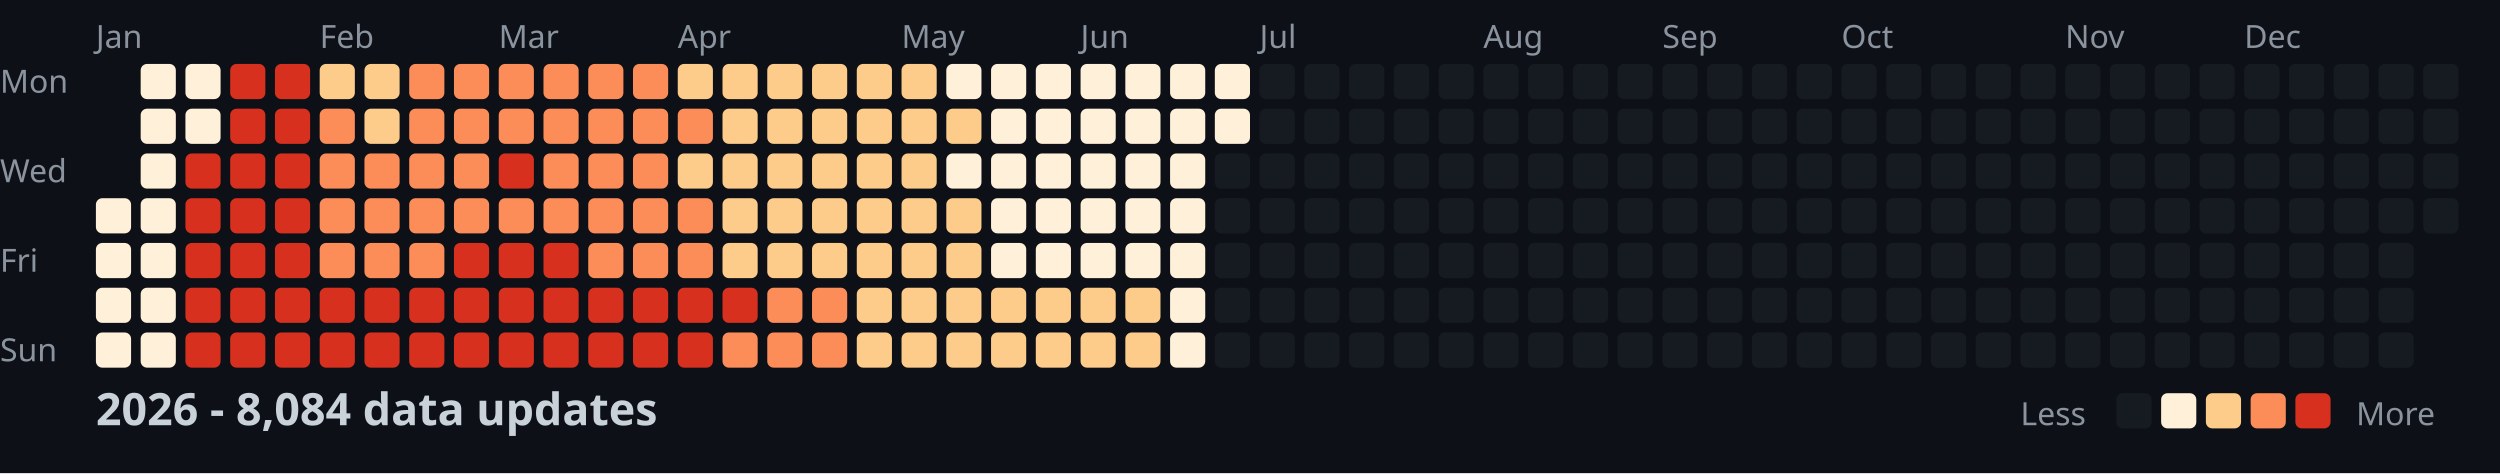
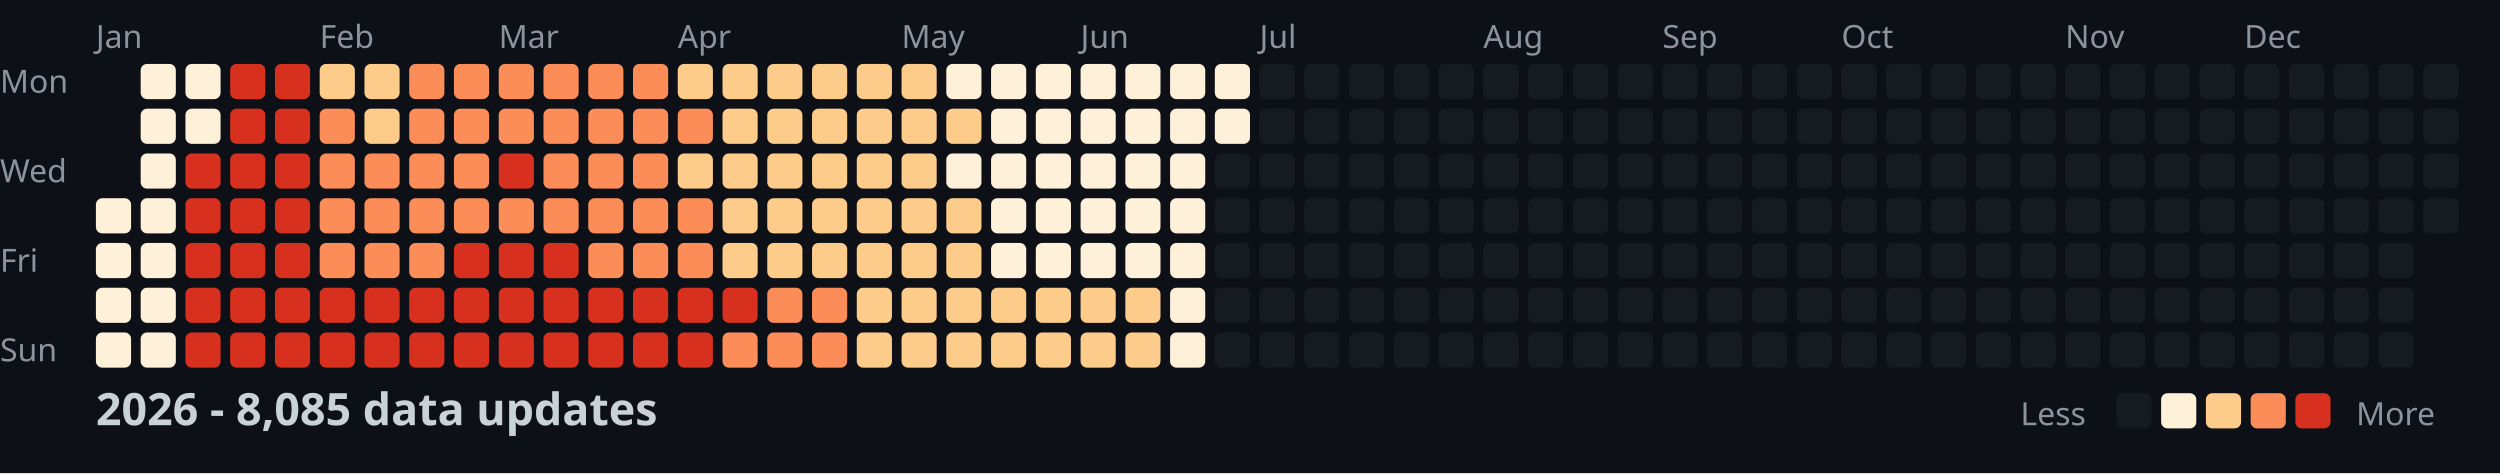
<svg xmlns="http://www.w3.org/2000/svg" width="782" height="148">
  <style>
    .month { font: 10px sans-serif; fill: #8b949e; }
    .day { font: 10px sans-serif; fill: #8b949e; }
    .title { font: bold 14px sans-serif; fill: #c9d1d9; }
    .legend { font: 10px sans-serif; fill: #8b949e; }
  </style>
  <rect width="100%" height="100%" fill="#0d1117" />
  <text x="0" y="29" class="day">Mon</text>
  <text x="0" y="57" class="day">Wed</text>
  <text x="0" y="85" class="day">Fri</text>
  <text x="0" y="113" class="day">Sun</text>
  <text x="30" y="15" class="month">Jan</text>
  <text x="100" y="15" class="month">Feb</text>
  <text x="156" y="15" class="month">Mar</text>
  <text x="212" y="15" class="month">Apr</text>
  <text x="282" y="15" class="month">May</text>
  <text x="338" y="15" class="month">Jun</text>
  <text x="394" y="15" class="month">Jul</text>
  <text x="464" y="15" class="month">Aug</text>
  <text x="520" y="15" class="month">Sep</text>
  <text x="576" y="15" class="month">Oct</text>
  <text x="646" y="15" class="month">Nov</text>
  <text x="702" y="15" class="month">Dec</text>
  <rect x="30" y="62" width="11" height="11" fill="#fef0d9" rx="2" />
  <rect x="30" y="76" width="11" height="11" fill="#fef0d9" rx="2" />
  <rect x="30" y="90" width="11" height="11" fill="#fef0d9" rx="2" />
  <rect x="30" y="104" width="11" height="11" fill="#fef0d9" rx="2" />
  <rect x="44" y="20" width="11" height="11" fill="#fef0d9" rx="2" />
  <rect x="44" y="34" width="11" height="11" fill="#fef0d9" rx="2" />
  <rect x="44" y="48" width="11" height="11" fill="#fef0d9" rx="2" />
  <rect x="44" y="62" width="11" height="11" fill="#fef0d9" rx="2" />
  <rect x="44" y="76" width="11" height="11" fill="#fef0d9" rx="2" />
  <rect x="44" y="90" width="11" height="11" fill="#fef0d9" rx="2" />
  <rect x="44" y="104" width="11" height="11" fill="#fef0d9" rx="2" />
  <rect x="58" y="20" width="11" height="11" fill="#fef0d9" rx="2" />
  <rect x="58" y="34" width="11" height="11" fill="#fef0d9" rx="2" />
  <rect x="58" y="48" width="11" height="11" fill="#d7301f" rx="2" />
  <rect x="58" y="62" width="11" height="11" fill="#d7301f" rx="2" />
  <rect x="58" y="76" width="11" height="11" fill="#d7301f" rx="2" />
  <rect x="58" y="90" width="11" height="11" fill="#d7301f" rx="2" />
  <rect x="58" y="104" width="11" height="11" fill="#d7301f" rx="2" />
  <rect x="72" y="20" width="11" height="11" fill="#d7301f" rx="2" />
  <rect x="72" y="34" width="11" height="11" fill="#d7301f" rx="2" />
  <rect x="72" y="48" width="11" height="11" fill="#d7301f" rx="2" />
  <rect x="72" y="62" width="11" height="11" fill="#d7301f" rx="2" />
  <rect x="72" y="76" width="11" height="11" fill="#d7301f" rx="2" />
  <rect x="72" y="90" width="11" height="11" fill="#d7301f" rx="2" />
  <rect x="72" y="104" width="11" height="11" fill="#d7301f" rx="2" />
  <rect x="86" y="20" width="11" height="11" fill="#d7301f" rx="2" />
  <rect x="86" y="34" width="11" height="11" fill="#d7301f" rx="2" />
  <rect x="86" y="48" width="11" height="11" fill="#d7301f" rx="2" />
  <rect x="86" y="62" width="11" height="11" fill="#d7301f" rx="2" />
  <rect x="86" y="76" width="11" height="11" fill="#d7301f" rx="2" />
  <rect x="86" y="90" width="11" height="11" fill="#d7301f" rx="2" />
  <rect x="86" y="104" width="11" height="11" fill="#d7301f" rx="2" />
  <rect x="100" y="20" width="11" height="11" fill="#fdcc8a" rx="2" />
  <rect x="100" y="34" width="11" height="11" fill="#fc8d59" rx="2" />
  <rect x="100" y="48" width="11" height="11" fill="#fc8d59" rx="2" />
  <rect x="100" y="62" width="11" height="11" fill="#fc8d59" rx="2" />
  <rect x="100" y="76" width="11" height="11" fill="#fc8d59" rx="2" />
  <rect x="100" y="90" width="11" height="11" fill="#d7301f" rx="2" />
  <rect x="100" y="104" width="11" height="11" fill="#d7301f" rx="2" />
  <rect x="114" y="20" width="11" height="11" fill="#fdcc8a" rx="2" />
  <rect x="114" y="34" width="11" height="11" fill="#fdcc8a" rx="2" />
  <rect x="114" y="48" width="11" height="11" fill="#fc8d59" rx="2" />
  <rect x="114" y="62" width="11" height="11" fill="#fc8d59" rx="2" />
  <rect x="114" y="76" width="11" height="11" fill="#fc8d59" rx="2" />
  <rect x="114" y="90" width="11" height="11" fill="#d7301f" rx="2" />
  <rect x="114" y="104" width="11" height="11" fill="#d7301f" rx="2" />
  <rect x="128" y="20" width="11" height="11" fill="#fc8d59" rx="2" />
  <rect x="128" y="34" width="11" height="11" fill="#fc8d59" rx="2" />
  <rect x="128" y="48" width="11" height="11" fill="#fc8d59" rx="2" />
  <rect x="128" y="62" width="11" height="11" fill="#fc8d59" rx="2" />
  <rect x="128" y="76" width="11" height="11" fill="#fc8d59" rx="2" />
  <rect x="128" y="90" width="11" height="11" fill="#d7301f" rx="2" />
  <rect x="128" y="104" width="11" height="11" fill="#d7301f" rx="2" />
  <rect x="142" y="20" width="11" height="11" fill="#fc8d59" rx="2" />
  <rect x="142" y="34" width="11" height="11" fill="#fc8d59" rx="2" />
  <rect x="142" y="48" width="11" height="11" fill="#fc8d59" rx="2" />
  <rect x="142" y="62" width="11" height="11" fill="#fc8d59" rx="2" />
  <rect x="142" y="76" width="11" height="11" fill="#d7301f" rx="2" />
  <rect x="142" y="90" width="11" height="11" fill="#d7301f" rx="2" />
  <rect x="142" y="104" width="11" height="11" fill="#d7301f" rx="2" />
  <rect x="156" y="20" width="11" height="11" fill="#fc8d59" rx="2" />
  <rect x="156" y="34" width="11" height="11" fill="#fc8d59" rx="2" />
  <rect x="156" y="48" width="11" height="11" fill="#d7301f" rx="2" />
  <rect x="156" y="62" width="11" height="11" fill="#fc8d59" rx="2" />
  <rect x="156" y="76" width="11" height="11" fill="#d7301f" rx="2" />
  <rect x="156" y="90" width="11" height="11" fill="#d7301f" rx="2" />
  <rect x="156" y="104" width="11" height="11" fill="#d7301f" rx="2" />
  <rect x="170" y="20" width="11" height="11" fill="#fc8d59" rx="2" />
  <rect x="170" y="34" width="11" height="11" fill="#fc8d59" rx="2" />
  <rect x="170" y="48" width="11" height="11" fill="#fc8d59" rx="2" />
  <rect x="170" y="62" width="11" height="11" fill="#fc8d59" rx="2" />
  <rect x="170" y="76" width="11" height="11" fill="#d7301f" rx="2" />
  <rect x="170" y="90" width="11" height="11" fill="#d7301f" rx="2" />
  <rect x="170" y="104" width="11" height="11" fill="#d7301f" rx="2" />
  <rect x="184" y="20" width="11" height="11" fill="#fc8d59" rx="2" />
  <rect x="184" y="34" width="11" height="11" fill="#fc8d59" rx="2" />
  <rect x="184" y="48" width="11" height="11" fill="#fc8d59" rx="2" />
  <rect x="184" y="62" width="11" height="11" fill="#fc8d59" rx="2" />
  <rect x="184" y="76" width="11" height="11" fill="#fc8d59" rx="2" />
  <rect x="184" y="90" width="11" height="11" fill="#d7301f" rx="2" />
  <rect x="184" y="104" width="11" height="11" fill="#d7301f" rx="2" />
  <rect x="198" y="20" width="11" height="11" fill="#fc8d59" rx="2" />
  <rect x="198" y="34" width="11" height="11" fill="#fc8d59" rx="2" />
  <rect x="198" y="48" width="11" height="11" fill="#fc8d59" rx="2" />
  <rect x="198" y="62" width="11" height="11" fill="#fc8d59" rx="2" />
  <rect x="198" y="76" width="11" height="11" fill="#fc8d59" rx="2" />
  <rect x="198" y="90" width="11" height="11" fill="#d7301f" rx="2" />
  <rect x="198" y="104" width="11" height="11" fill="#d7301f" rx="2" />
  <rect x="212" y="20" width="11" height="11" fill="#fdcc8a" rx="2" />
  <rect x="212" y="34" width="11" height="11" fill="#fc8d59" rx="2" />
  <rect x="212" y="48" width="11" height="11" fill="#fdcc8a" rx="2" />
  <rect x="212" y="62" width="11" height="11" fill="#fc8d59" rx="2" />
  <rect x="212" y="76" width="11" height="11" fill="#fc8d59" rx="2" />
  <rect x="212" y="90" width="11" height="11" fill="#d7301f" rx="2" />
  <rect x="212" y="104" width="11" height="11" fill="#d7301f" rx="2" />
  <rect x="226" y="20" width="11" height="11" fill="#fdcc8a" rx="2" />
  <rect x="226" y="34" width="11" height="11" fill="#fdcc8a" rx="2" />
  <rect x="226" y="48" width="11" height="11" fill="#fdcc8a" rx="2" />
  <rect x="226" y="62" width="11" height="11" fill="#fdcc8a" rx="2" />
  <rect x="226" y="76" width="11" height="11" fill="#fdcc8a" rx="2" />
  <rect x="226" y="90" width="11" height="11" fill="#d7301f" rx="2" />
  <rect x="226" y="104" width="11" height="11" fill="#fc8d59" rx="2" />
  <rect x="240" y="20" width="11" height="11" fill="#fdcc8a" rx="2" />
  <rect x="240" y="34" width="11" height="11" fill="#fdcc8a" rx="2" />
  <rect x="240" y="48" width="11" height="11" fill="#fdcc8a" rx="2" />
  <rect x="240" y="62" width="11" height="11" fill="#fdcc8a" rx="2" />
  <rect x="240" y="76" width="11" height="11" fill="#fdcc8a" rx="2" />
  <rect x="240" y="90" width="11" height="11" fill="#fc8d59" rx="2" />
  <rect x="240" y="104" width="11" height="11" fill="#fc8d59" rx="2" />
  <rect x="254" y="20" width="11" height="11" fill="#fdcc8a" rx="2" />
  <rect x="254" y="34" width="11" height="11" fill="#fdcc8a" rx="2" />
  <rect x="254" y="48" width="11" height="11" fill="#fdcc8a" rx="2" />
  <rect x="254" y="62" width="11" height="11" fill="#fdcc8a" rx="2" />
  <rect x="254" y="76" width="11" height="11" fill="#fdcc8a" rx="2" />
  <rect x="254" y="90" width="11" height="11" fill="#fc8d59" rx="2" />
  <rect x="254" y="104" width="11" height="11" fill="#fc8d59" rx="2" />
  <rect x="268" y="20" width="11" height="11" fill="#fdcc8a" rx="2" />
  <rect x="268" y="34" width="11" height="11" fill="#fdcc8a" rx="2" />
  <rect x="268" y="48" width="11" height="11" fill="#fdcc8a" rx="2" />
  <rect x="268" y="62" width="11" height="11" fill="#fdcc8a" rx="2" />
  <rect x="268" y="76" width="11" height="11" fill="#fdcc8a" rx="2" />
  <rect x="268" y="90" width="11" height="11" fill="#fdcc8a" rx="2" />
  <rect x="268" y="104" width="11" height="11" fill="#fdcc8a" rx="2" />
  <rect x="282" y="20" width="11" height="11" fill="#fdcc8a" rx="2" />
  <rect x="282" y="34" width="11" height="11" fill="#fdcc8a" rx="2" />
  <rect x="282" y="48" width="11" height="11" fill="#fdcc8a" rx="2" />
  <rect x="282" y="62" width="11" height="11" fill="#fdcc8a" rx="2" />
  <rect x="282" y="76" width="11" height="11" fill="#fdcc8a" rx="2" />
  <rect x="282" y="90" width="11" height="11" fill="#fdcc8a" rx="2" />
  <rect x="282" y="104" width="11" height="11" fill="#fdcc8a" rx="2" />
  <rect x="296" y="20" width="11" height="11" fill="#fef0d9" rx="2" />
  <rect x="296" y="34" width="11" height="11" fill="#fdcc8a" rx="2" />
  <rect x="296" y="48" width="11" height="11" fill="#fef0d9" rx="2" />
  <rect x="296" y="62" width="11" height="11" fill="#fdcc8a" rx="2" />
  <rect x="296" y="76" width="11" height="11" fill="#fdcc8a" rx="2" />
  <rect x="296" y="90" width="11" height="11" fill="#fdcc8a" rx="2" />
  <rect x="296" y="104" width="11" height="11" fill="#fdcc8a" rx="2" />
  <rect x="310" y="20" width="11" height="11" fill="#fef0d9" rx="2" />
  <rect x="310" y="34" width="11" height="11" fill="#fef0d9" rx="2" />
  <rect x="310" y="48" width="11" height="11" fill="#fef0d9" rx="2" />
  <rect x="310" y="62" width="11" height="11" fill="#fef0d9" rx="2" />
  <rect x="310" y="76" width="11" height="11" fill="#fef0d9" rx="2" />
  <rect x="310" y="90" width="11" height="11" fill="#fdcc8a" rx="2" />
  <rect x="310" y="104" width="11" height="11" fill="#fdcc8a" rx="2" />
  <rect x="324" y="20" width="11" height="11" fill="#fef0d9" rx="2" />
  <rect x="324" y="34" width="11" height="11" fill="#fef0d9" rx="2" />
  <rect x="324" y="48" width="11" height="11" fill="#fef0d9" rx="2" />
  <rect x="324" y="62" width="11" height="11" fill="#fef0d9" rx="2" />
  <rect x="324" y="76" width="11" height="11" fill="#fef0d9" rx="2" />
  <rect x="324" y="90" width="11" height="11" fill="#fdcc8a" rx="2" />
  <rect x="324" y="104" width="11" height="11" fill="#fdcc8a" rx="2" />
  <rect x="338" y="20" width="11" height="11" fill="#fef0d9" rx="2" />
  <rect x="338" y="34" width="11" height="11" fill="#fef0d9" rx="2" />
  <rect x="338" y="48" width="11" height="11" fill="#fef0d9" rx="2" />
  <rect x="338" y="62" width="11" height="11" fill="#fef0d9" rx="2" />
  <rect x="338" y="76" width="11" height="11" fill="#fef0d9" rx="2" />
  <rect x="338" y="90" width="11" height="11" fill="#fdcc8a" rx="2" />
  <rect x="338" y="104" width="11" height="11" fill="#fdcc8a" rx="2" />
  <rect x="352" y="20" width="11" height="11" fill="#fef0d9" rx="2" />
  <rect x="352" y="34" width="11" height="11" fill="#fef0d9" rx="2" />
  <rect x="352" y="48" width="11" height="11" fill="#fef0d9" rx="2" />
  <rect x="352" y="62" width="11" height="11" fill="#fef0d9" rx="2" />
  <rect x="352" y="76" width="11" height="11" fill="#fef0d9" rx="2" />
  <rect x="352" y="90" width="11" height="11" fill="#fdcc8a" rx="2" />
  <rect x="352" y="104" width="11" height="11" fill="#fdcc8a" rx="2" />
  <rect x="366" y="20" width="11" height="11" fill="#fef0d9" rx="2" />
  <rect x="366" y="34" width="11" height="11" fill="#fef0d9" rx="2" />
  <rect x="366" y="48" width="11" height="11" fill="#fef0d9" rx="2" />
  <rect x="366" y="62" width="11" height="11" fill="#fef0d9" rx="2" />
  <rect x="366" y="76" width="11" height="11" fill="#fef0d9" rx="2" />
  <rect x="366" y="90" width="11" height="11" fill="#fef0d9" rx="2" />
  <rect x="366" y="104" width="11" height="11" fill="#fef0d9" rx="2" />
  <rect x="380" y="20" width="11" height="11" fill="#fef0d9" rx="2" />
  <rect x="380" y="34" width="11" height="11" fill="#fef0d9" rx="2" />
  <rect x="380" y="48" width="11" height="11" fill="#161b22" rx="2" />
  <rect x="380" y="62" width="11" height="11" fill="#161b22" rx="2" />
  <rect x="380" y="76" width="11" height="11" fill="#161b22" rx="2" />
  <rect x="380" y="90" width="11" height="11" fill="#161b22" rx="2" />
  <rect x="380" y="104" width="11" height="11" fill="#161b22" rx="2" />
  <rect x="394" y="20" width="11" height="11" fill="#161b22" rx="2" />
  <rect x="394" y="34" width="11" height="11" fill="#161b22" rx="2" />
  <rect x="394" y="48" width="11" height="11" fill="#161b22" rx="2" />
  <rect x="394" y="62" width="11" height="11" fill="#161b22" rx="2" />
  <rect x="394" y="76" width="11" height="11" fill="#161b22" rx="2" />
  <rect x="394" y="90" width="11" height="11" fill="#161b22" rx="2" />
  <rect x="394" y="104" width="11" height="11" fill="#161b22" rx="2" />
  <rect x="408" y="20" width="11" height="11" fill="#161b22" rx="2" />
  <rect x="408" y="34" width="11" height="11" fill="#161b22" rx="2" />
  <rect x="408" y="48" width="11" height="11" fill="#161b22" rx="2" />
  <rect x="408" y="62" width="11" height="11" fill="#161b22" rx="2" />
  <rect x="408" y="76" width="11" height="11" fill="#161b22" rx="2" />
  <rect x="408" y="90" width="11" height="11" fill="#161b22" rx="2" />
  <rect x="408" y="104" width="11" height="11" fill="#161b22" rx="2" />
  <rect x="422" y="20" width="11" height="11" fill="#161b22" rx="2" />
  <rect x="422" y="34" width="11" height="11" fill="#161b22" rx="2" />
  <rect x="422" y="48" width="11" height="11" fill="#161b22" rx="2" />
  <rect x="422" y="62" width="11" height="11" fill="#161b22" rx="2" />
  <rect x="422" y="76" width="11" height="11" fill="#161b22" rx="2" />
  <rect x="422" y="90" width="11" height="11" fill="#161b22" rx="2" />
  <rect x="422" y="104" width="11" height="11" fill="#161b22" rx="2" />
  <rect x="436" y="20" width="11" height="11" fill="#161b22" rx="2" />
  <rect x="436" y="34" width="11" height="11" fill="#161b22" rx="2" />
  <rect x="436" y="48" width="11" height="11" fill="#161b22" rx="2" />
  <rect x="436" y="62" width="11" height="11" fill="#161b22" rx="2" />
  <rect x="436" y="76" width="11" height="11" fill="#161b22" rx="2" />
  <rect x="436" y="90" width="11" height="11" fill="#161b22" rx="2" />
  <rect x="436" y="104" width="11" height="11" fill="#161b22" rx="2" />
  <rect x="450" y="20" width="11" height="11" fill="#161b22" rx="2" />
  <rect x="450" y="34" width="11" height="11" fill="#161b22" rx="2" />
  <rect x="450" y="48" width="11" height="11" fill="#161b22" rx="2" />
  <rect x="450" y="62" width="11" height="11" fill="#161b22" rx="2" />
  <rect x="450" y="76" width="11" height="11" fill="#161b22" rx="2" />
  <rect x="450" y="90" width="11" height="11" fill="#161b22" rx="2" />
  <rect x="450" y="104" width="11" height="11" fill="#161b22" rx="2" />
  <rect x="464" y="20" width="11" height="11" fill="#161b22" rx="2" />
  <rect x="464" y="34" width="11" height="11" fill="#161b22" rx="2" />
  <rect x="464" y="48" width="11" height="11" fill="#161b22" rx="2" />
  <rect x="464" y="62" width="11" height="11" fill="#161b22" rx="2" />
  <rect x="464" y="76" width="11" height="11" fill="#161b22" rx="2" />
  <rect x="464" y="90" width="11" height="11" fill="#161b22" rx="2" />
  <rect x="464" y="104" width="11" height="11" fill="#161b22" rx="2" />
  <rect x="478" y="20" width="11" height="11" fill="#161b22" rx="2" />
  <rect x="478" y="34" width="11" height="11" fill="#161b22" rx="2" />
  <rect x="478" y="48" width="11" height="11" fill="#161b22" rx="2" />
  <rect x="478" y="62" width="11" height="11" fill="#161b22" rx="2" />
  <rect x="478" y="76" width="11" height="11" fill="#161b22" rx="2" />
  <rect x="478" y="90" width="11" height="11" fill="#161b22" rx="2" />
  <rect x="478" y="104" width="11" height="11" fill="#161b22" rx="2" />
  <rect x="492" y="20" width="11" height="11" fill="#161b22" rx="2" />
  <rect x="492" y="34" width="11" height="11" fill="#161b22" rx="2" />
  <rect x="492" y="48" width="11" height="11" fill="#161b22" rx="2" />
  <rect x="492" y="62" width="11" height="11" fill="#161b22" rx="2" />
  <rect x="492" y="76" width="11" height="11" fill="#161b22" rx="2" />
  <rect x="492" y="90" width="11" height="11" fill="#161b22" rx="2" />
  <rect x="492" y="104" width="11" height="11" fill="#161b22" rx="2" />
  <rect x="506" y="20" width="11" height="11" fill="#161b22" rx="2" />
  <rect x="506" y="34" width="11" height="11" fill="#161b22" rx="2" />
  <rect x="506" y="48" width="11" height="11" fill="#161b22" rx="2" />
  <rect x="506" y="62" width="11" height="11" fill="#161b22" rx="2" />
  <rect x="506" y="76" width="11" height="11" fill="#161b22" rx="2" />
  <rect x="506" y="90" width="11" height="11" fill="#161b22" rx="2" />
  <rect x="506" y="104" width="11" height="11" fill="#161b22" rx="2" />
  <rect x="520" y="20" width="11" height="11" fill="#161b22" rx="2" />
  <rect x="520" y="34" width="11" height="11" fill="#161b22" rx="2" />
  <rect x="520" y="48" width="11" height="11" fill="#161b22" rx="2" />
  <rect x="520" y="62" width="11" height="11" fill="#161b22" rx="2" />
  <rect x="520" y="76" width="11" height="11" fill="#161b22" rx="2" />
  <rect x="520" y="90" width="11" height="11" fill="#161b22" rx="2" />
  <rect x="520" y="104" width="11" height="11" fill="#161b22" rx="2" />
  <rect x="534" y="20" width="11" height="11" fill="#161b22" rx="2" />
  <rect x="534" y="34" width="11" height="11" fill="#161b22" rx="2" />
  <rect x="534" y="48" width="11" height="11" fill="#161b22" rx="2" />
  <rect x="534" y="62" width="11" height="11" fill="#161b22" rx="2" />
  <rect x="534" y="76" width="11" height="11" fill="#161b22" rx="2" />
  <rect x="534" y="90" width="11" height="11" fill="#161b22" rx="2" />
  <rect x="534" y="104" width="11" height="11" fill="#161b22" rx="2" />
  <rect x="548" y="20" width="11" height="11" fill="#161b22" rx="2" />
  <rect x="548" y="34" width="11" height="11" fill="#161b22" rx="2" />
  <rect x="548" y="48" width="11" height="11" fill="#161b22" rx="2" />
  <rect x="548" y="62" width="11" height="11" fill="#161b22" rx="2" />
  <rect x="548" y="76" width="11" height="11" fill="#161b22" rx="2" />
  <rect x="548" y="90" width="11" height="11" fill="#161b22" rx="2" />
  <rect x="548" y="104" width="11" height="11" fill="#161b22" rx="2" />
  <rect x="562" y="20" width="11" height="11" fill="#161b22" rx="2" />
  <rect x="562" y="34" width="11" height="11" fill="#161b22" rx="2" />
  <rect x="562" y="48" width="11" height="11" fill="#161b22" rx="2" />
  <rect x="562" y="62" width="11" height="11" fill="#161b22" rx="2" />
  <rect x="562" y="76" width="11" height="11" fill="#161b22" rx="2" />
  <rect x="562" y="90" width="11" height="11" fill="#161b22" rx="2" />
  <rect x="562" y="104" width="11" height="11" fill="#161b22" rx="2" />
  <rect x="576" y="20" width="11" height="11" fill="#161b22" rx="2" />
  <rect x="576" y="34" width="11" height="11" fill="#161b22" rx="2" />
  <rect x="576" y="48" width="11" height="11" fill="#161b22" rx="2" />
  <rect x="576" y="62" width="11" height="11" fill="#161b22" rx="2" />
  <rect x="576" y="76" width="11" height="11" fill="#161b22" rx="2" />
  <rect x="576" y="90" width="11" height="11" fill="#161b22" rx="2" />
  <rect x="576" y="104" width="11" height="11" fill="#161b22" rx="2" />
  <rect x="590" y="20" width="11" height="11" fill="#161b22" rx="2" />
  <rect x="590" y="34" width="11" height="11" fill="#161b22" rx="2" />
  <rect x="590" y="48" width="11" height="11" fill="#161b22" rx="2" />
  <rect x="590" y="62" width="11" height="11" fill="#161b22" rx="2" />
  <rect x="590" y="76" width="11" height="11" fill="#161b22" rx="2" />
  <rect x="590" y="90" width="11" height="11" fill="#161b22" rx="2" />
  <rect x="590" y="104" width="11" height="11" fill="#161b22" rx="2" />
  <rect x="604" y="20" width="11" height="11" fill="#161b22" rx="2" />
  <rect x="604" y="34" width="11" height="11" fill="#161b22" rx="2" />
  <rect x="604" y="48" width="11" height="11" fill="#161b22" rx="2" />
  <rect x="604" y="62" width="11" height="11" fill="#161b22" rx="2" />
  <rect x="604" y="76" width="11" height="11" fill="#161b22" rx="2" />
  <rect x="604" y="90" width="11" height="11" fill="#161b22" rx="2" />
  <rect x="604" y="104" width="11" height="11" fill="#161b22" rx="2" />
  <rect x="618" y="20" width="11" height="11" fill="#161b22" rx="2" />
  <rect x="618" y="34" width="11" height="11" fill="#161b22" rx="2" />
  <rect x="618" y="48" width="11" height="11" fill="#161b22" rx="2" />
  <rect x="618" y="62" width="11" height="11" fill="#161b22" rx="2" />
  <rect x="618" y="76" width="11" height="11" fill="#161b22" rx="2" />
  <rect x="618" y="90" width="11" height="11" fill="#161b22" rx="2" />
  <rect x="618" y="104" width="11" height="11" fill="#161b22" rx="2" />
  <rect x="632" y="20" width="11" height="11" fill="#161b22" rx="2" />
  <rect x="632" y="34" width="11" height="11" fill="#161b22" rx="2" />
  <rect x="632" y="48" width="11" height="11" fill="#161b22" rx="2" />
  <rect x="632" y="62" width="11" height="11" fill="#161b22" rx="2" />
  <rect x="632" y="76" width="11" height="11" fill="#161b22" rx="2" />
  <rect x="632" y="90" width="11" height="11" fill="#161b22" rx="2" />
  <rect x="632" y="104" width="11" height="11" fill="#161b22" rx="2" />
  <rect x="646" y="20" width="11" height="11" fill="#161b22" rx="2" />
  <rect x="646" y="34" width="11" height="11" fill="#161b22" rx="2" />
  <rect x="646" y="48" width="11" height="11" fill="#161b22" rx="2" />
  <rect x="646" y="62" width="11" height="11" fill="#161b22" rx="2" />
  <rect x="646" y="76" width="11" height="11" fill="#161b22" rx="2" />
  <rect x="646" y="90" width="11" height="11" fill="#161b22" rx="2" />
  <rect x="646" y="104" width="11" height="11" fill="#161b22" rx="2" />
  <rect x="660" y="20" width="11" height="11" fill="#161b22" rx="2" />
  <rect x="660" y="34" width="11" height="11" fill="#161b22" rx="2" />
  <rect x="660" y="48" width="11" height="11" fill="#161b22" rx="2" />
  <rect x="660" y="62" width="11" height="11" fill="#161b22" rx="2" />
  <rect x="660" y="76" width="11" height="11" fill="#161b22" rx="2" />
  <rect x="660" y="90" width="11" height="11" fill="#161b22" rx="2" />
  <rect x="660" y="104" width="11" height="11" fill="#161b22" rx="2" />
  <rect x="674" y="20" width="11" height="11" fill="#161b22" rx="2" />
  <rect x="674" y="34" width="11" height="11" fill="#161b22" rx="2" />
  <rect x="674" y="48" width="11" height="11" fill="#161b22" rx="2" />
  <rect x="674" y="62" width="11" height="11" fill="#161b22" rx="2" />
  <rect x="674" y="76" width="11" height="11" fill="#161b22" rx="2" />
  <rect x="674" y="90" width="11" height="11" fill="#161b22" rx="2" />
  <rect x="674" y="104" width="11" height="11" fill="#161b22" rx="2" />
  <rect x="688" y="20" width="11" height="11" fill="#161b22" rx="2" />
  <rect x="688" y="34" width="11" height="11" fill="#161b22" rx="2" />
  <rect x="688" y="48" width="11" height="11" fill="#161b22" rx="2" />
  <rect x="688" y="62" width="11" height="11" fill="#161b22" rx="2" />
  <rect x="688" y="76" width="11" height="11" fill="#161b22" rx="2" />
  <rect x="688" y="90" width="11" height="11" fill="#161b22" rx="2" />
  <rect x="688" y="104" width="11" height="11" fill="#161b22" rx="2" />
  <rect x="702" y="20" width="11" height="11" fill="#161b22" rx="2" />
  <rect x="702" y="34" width="11" height="11" fill="#161b22" rx="2" />
  <rect x="702" y="48" width="11" height="11" fill="#161b22" rx="2" />
  <rect x="702" y="62" width="11" height="11" fill="#161b22" rx="2" />
  <rect x="702" y="76" width="11" height="11" fill="#161b22" rx="2" />
  <rect x="702" y="90" width="11" height="11" fill="#161b22" rx="2" />
  <rect x="702" y="104" width="11" height="11" fill="#161b22" rx="2" />
  <rect x="716" y="20" width="11" height="11" fill="#161b22" rx="2" />
  <rect x="716" y="34" width="11" height="11" fill="#161b22" rx="2" />
  <rect x="716" y="48" width="11" height="11" fill="#161b22" rx="2" />
  <rect x="716" y="62" width="11" height="11" fill="#161b22" rx="2" />
  <rect x="716" y="76" width="11" height="11" fill="#161b22" rx="2" />
  <rect x="716" y="90" width="11" height="11" fill="#161b22" rx="2" />
  <rect x="716" y="104" width="11" height="11" fill="#161b22" rx="2" />
  <rect x="730" y="20" width="11" height="11" fill="#161b22" rx="2" />
  <rect x="730" y="34" width="11" height="11" fill="#161b22" rx="2" />
  <rect x="730" y="48" width="11" height="11" fill="#161b22" rx="2" />
  <rect x="730" y="62" width="11" height="11" fill="#161b22" rx="2" />
  <rect x="730" y="76" width="11" height="11" fill="#161b22" rx="2" />
  <rect x="730" y="90" width="11" height="11" fill="#161b22" rx="2" />
  <rect x="730" y="104" width="11" height="11" fill="#161b22" rx="2" />
  <rect x="744" y="20" width="11" height="11" fill="#161b22" rx="2" />
  <rect x="744" y="34" width="11" height="11" fill="#161b22" rx="2" />
  <rect x="744" y="48" width="11" height="11" fill="#161b22" rx="2" />
  <rect x="744" y="62" width="11" height="11" fill="#161b22" rx="2" />
  <rect x="744" y="76" width="11" height="11" fill="#161b22" rx="2" />
  <rect x="744" y="90" width="11" height="11" fill="#161b22" rx="2" />
  <rect x="744" y="104" width="11" height="11" fill="#161b22" rx="2" />
  <rect x="758" y="20" width="11" height="11" fill="#161b22" rx="2" />
  <rect x="758" y="34" width="11" height="11" fill="#161b22" rx="2" />
  <rect x="758" y="48" width="11" height="11" fill="#161b22" rx="2" />
  <rect x="758" y="62" width="11" height="11" fill="#161b22" rx="2" />
-   <text x="30" y="133" class="title">2026 - 8,084 data updates</text>
+   <text x="30" y="133" class="title">2026 - 8,085 data updates</text>
  <text x="632" y="133" class="legend">Less</text>
  <rect x="662" y="123" width="11" height="11" fill="#161b22" rx="2" />
  <rect x="676" y="123" width="11" height="11" fill="#fef0d9" rx="2" />
  <rect x="690" y="123" width="11" height="11" fill="#fdcc8a" rx="2" />
  <rect x="704" y="123" width="11" height="11" fill="#fc8d59" rx="2" />
  <rect x="718" y="123" width="11" height="11" fill="#d7301f" rx="2" />
  <text x="737" y="133" class="legend">More</text>
</svg>
